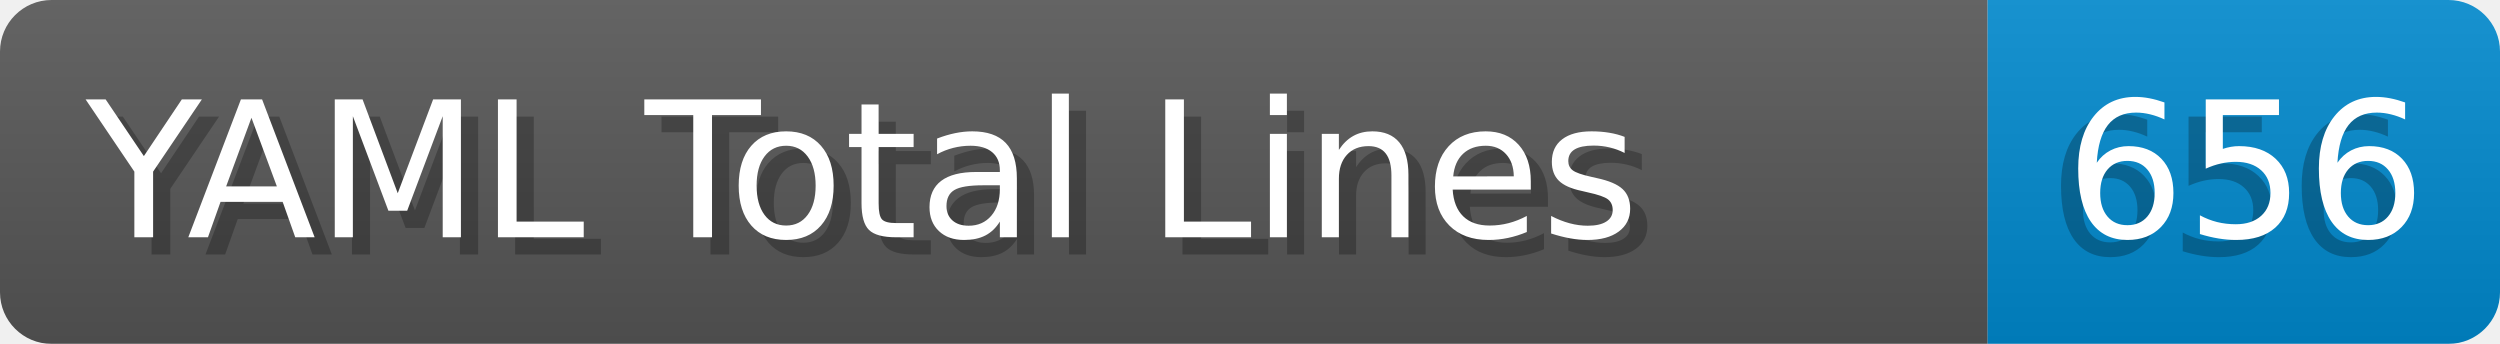
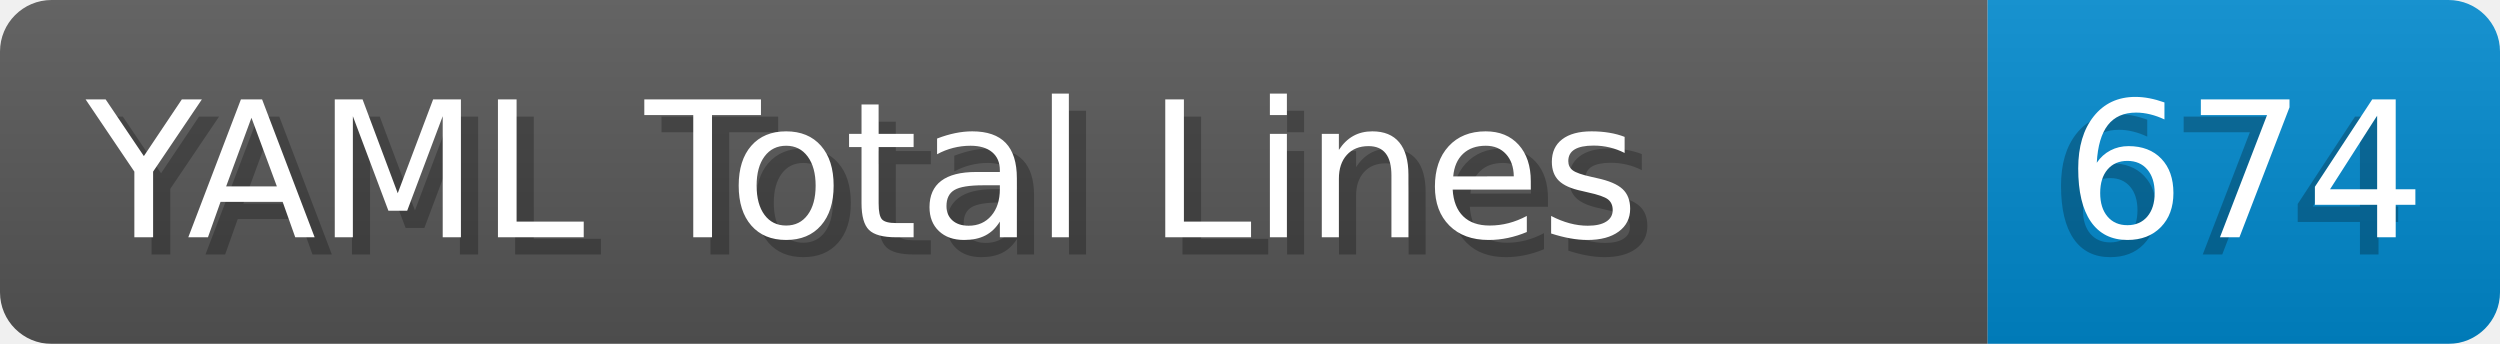
- <svg xmlns="http://www.w3.org/2000/svg" width="145.4" height="20" viewBox="0 0 1454.0 200" role="img" aria-label="YAML Total Lines: 656">
+ <svg xmlns="http://www.w3.org/2000/svg" width="145.4" height="20" viewBox="0 0 1454.0 200" role="img" aria-label="YAML Total Lines: 674">
  <linearGradient id="a" x2="0" y2="100%">
    <stop offset="0" stop-opacity=".1" stop-color="#EEE" />
    <stop offset="1" stop-opacity=".1" />
  </linearGradient>
  <mask id="m">
    <rect width="1454.0" height="200" rx="30" fill="#FFF" />
  </mask>
  <g mask="url(#m)">
    <rect width="1156.0" height="200" fill="#555" />
    <rect width="298.0" height="200" fill="#08C" x="1156.0" />
    <rect width="1454.0" height="200" fill="url(#a)" />
  </g>
  <g aria-hidden="true" fill="#fff" text-anchor="start" font-family="Verdana,DejaVu Sans,sans-serif" font-size="110">
    <text x="60" y="148" textLength="1056.0" fill="#000" opacity="0.25">YAML Total Lines</text>
    <text x="50" y="138" textLength="1056.0">YAML Total Lines</text>
-     <text x="1191.0" y="148" textLength="198.0" fill="#000" opacity="0.25">656</text>
-     <text x="1201.0" y="138" textLength="198.0">656</text>
+     <text x="1191.0" y="148" textLength="198.0" fill="#000" opacity="0.25">674</text>
+     <text x="1201.0" y="138" textLength="198.0">674</text>
  </g>
</svg>
